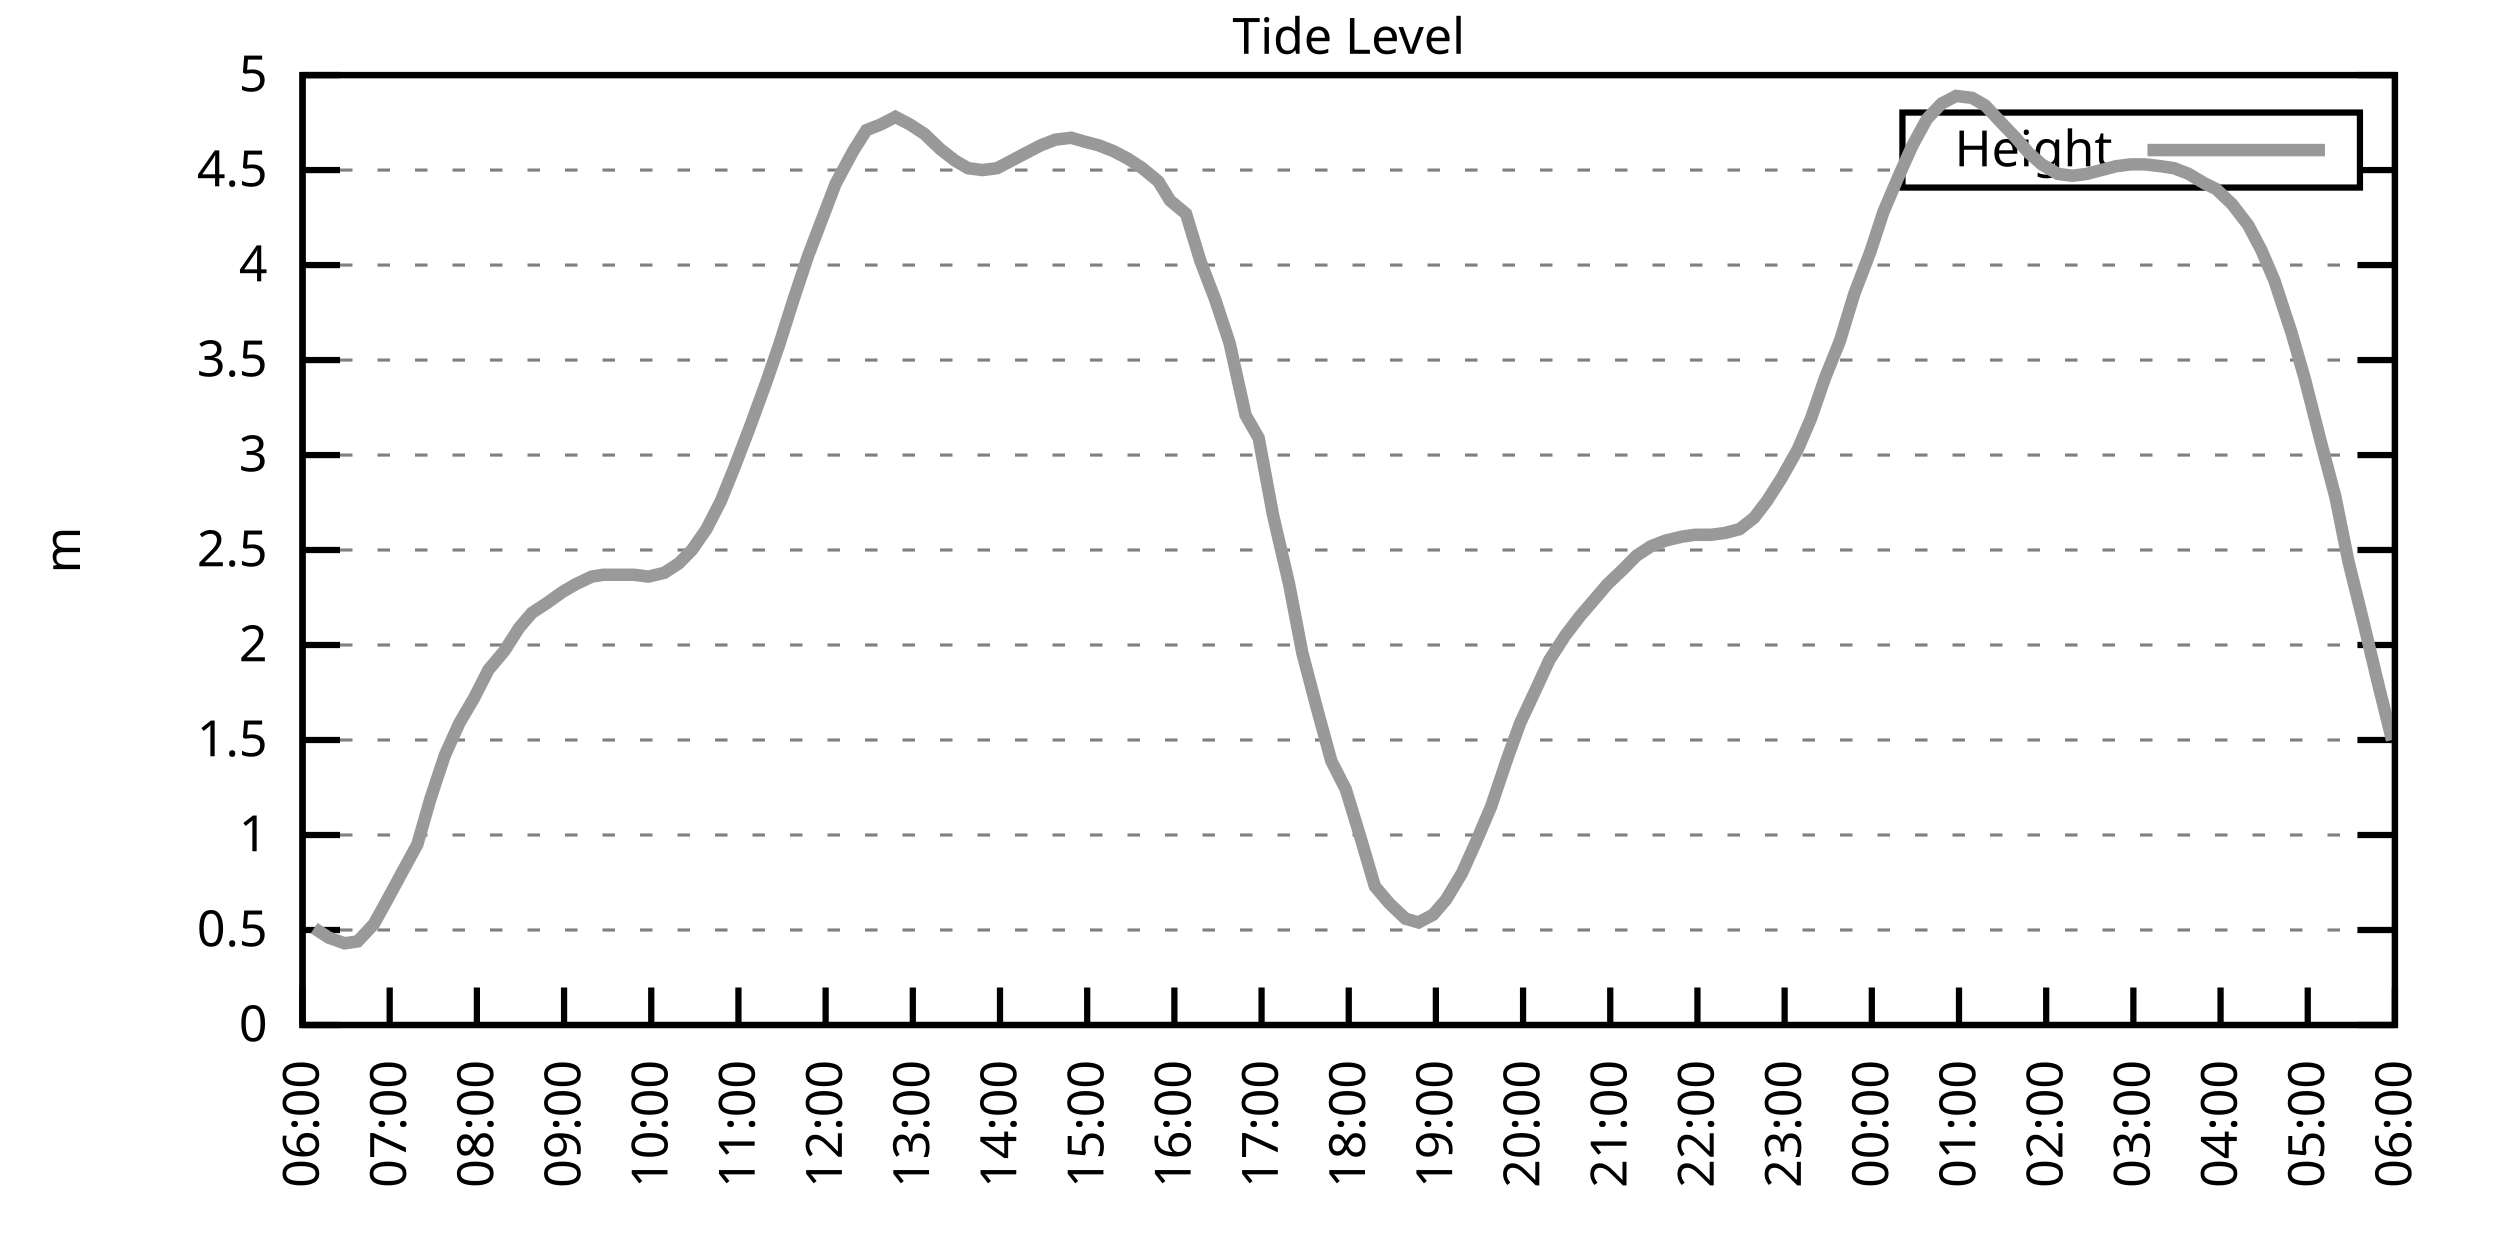
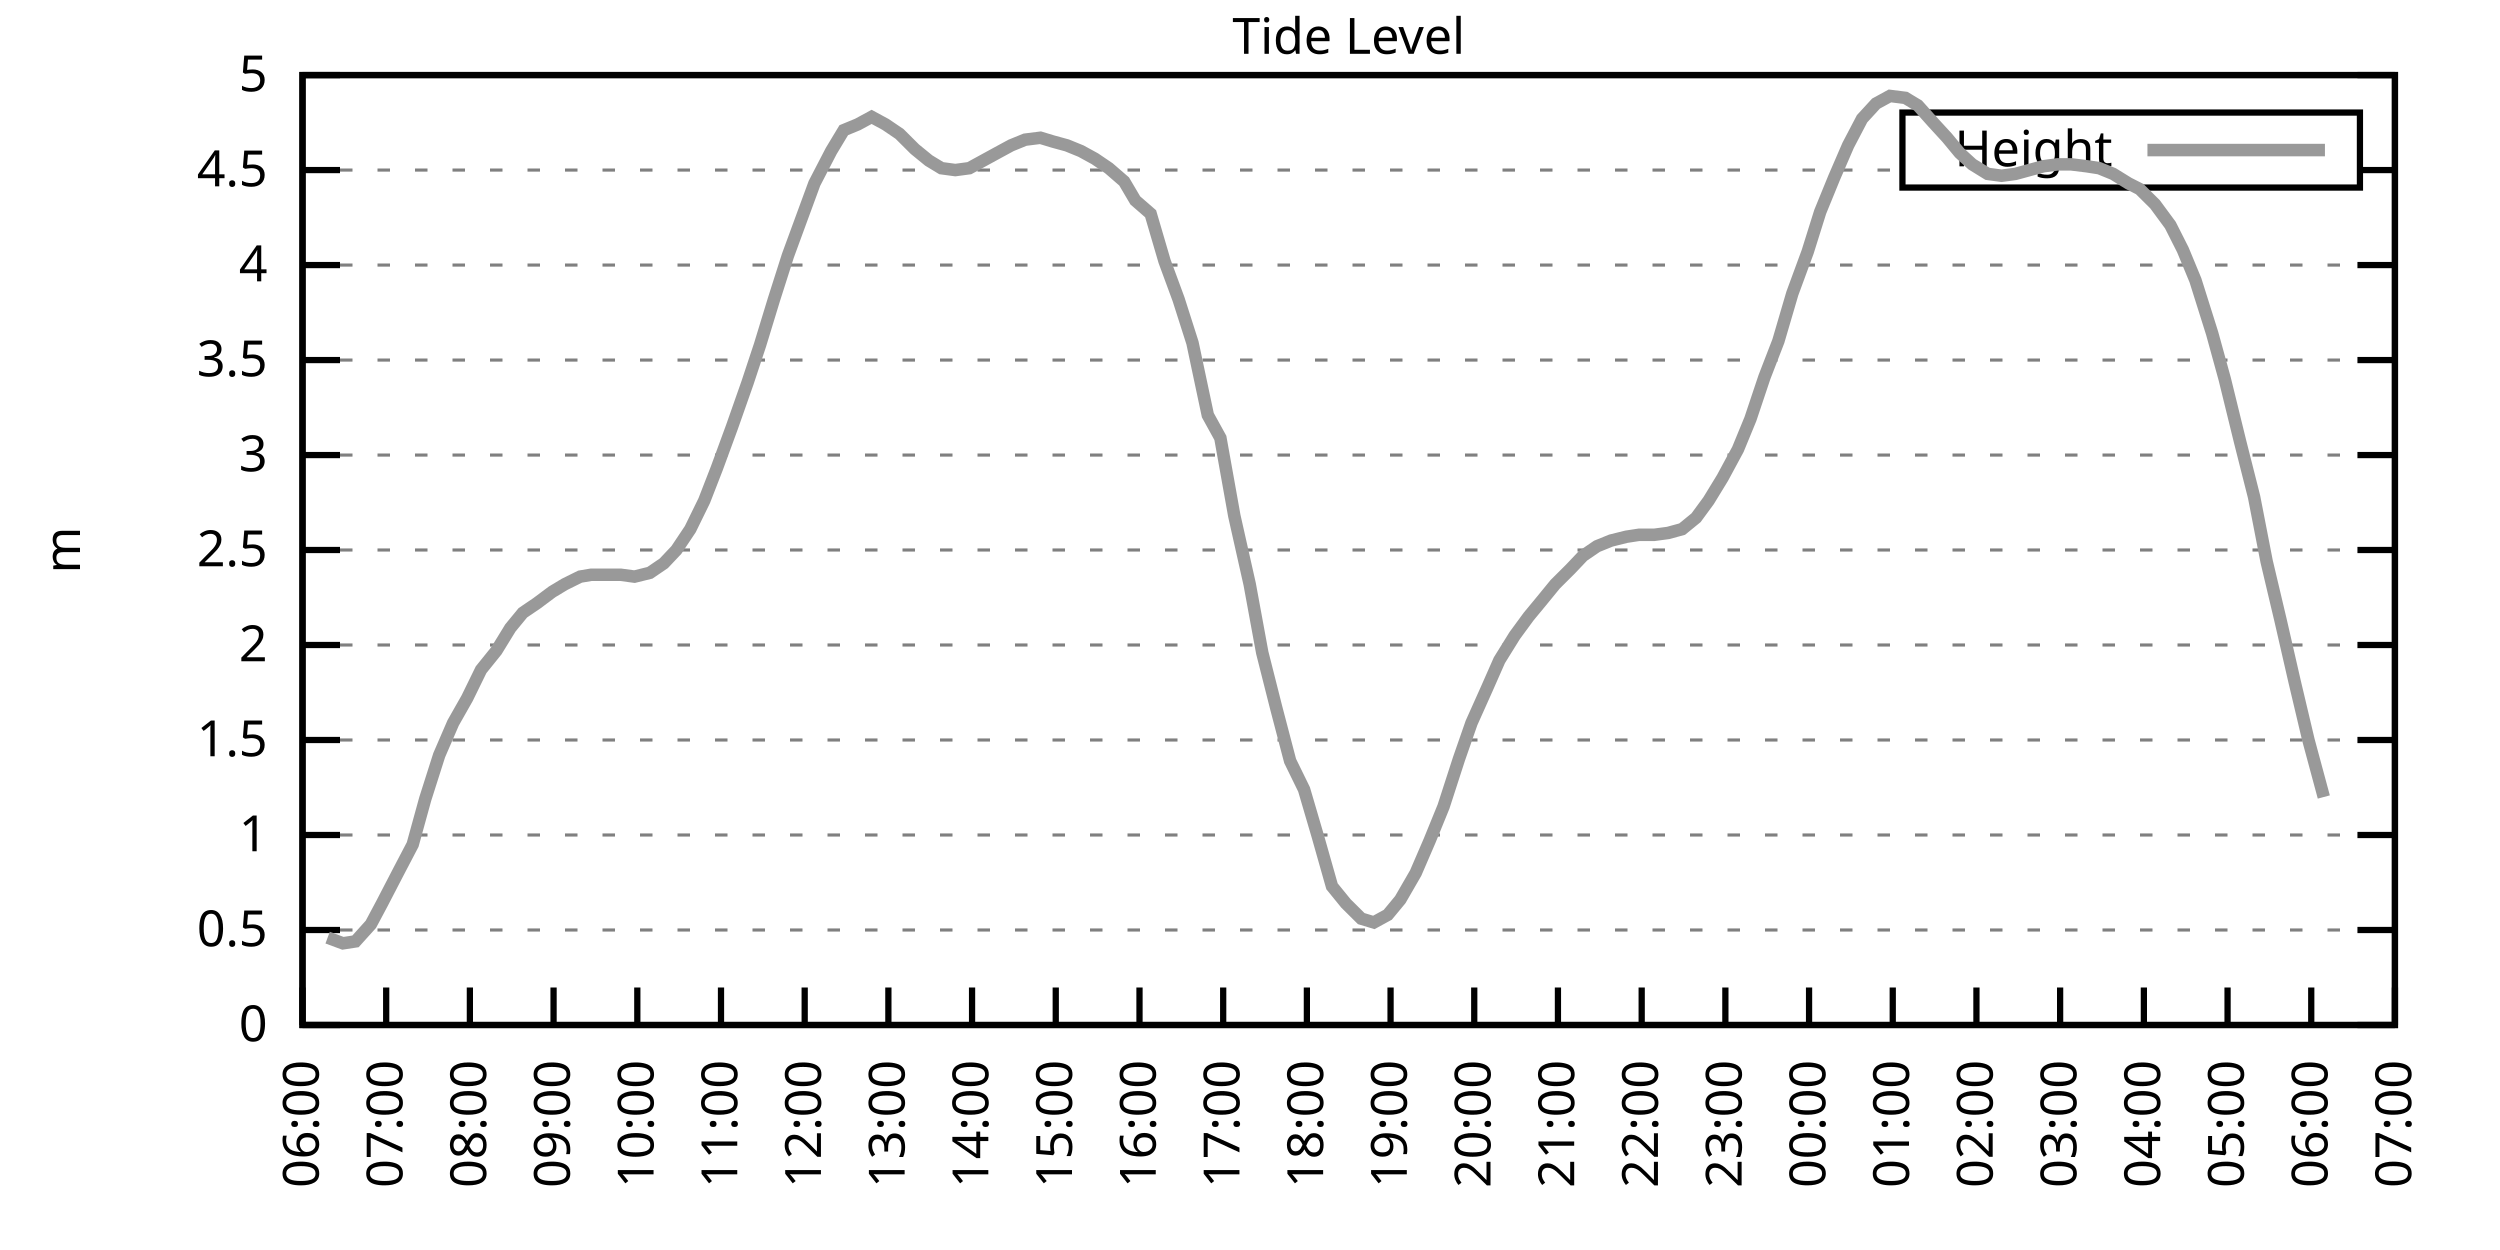
<svg xmlns="http://www.w3.org/2000/svg" xmlns:xlink="http://www.w3.org/1999/xlink" width="400" height="200" viewBox="0 0 400 200">
  <g id="gnuplot_canvas">
    <rect x="0" y="0" width="400" height="200" fill="none" />
    <defs>
      <circle id="gpDot" r="0.5" stroke-width="0.5" stroke="currentColor" />
      <path id="gpPt0" stroke-width="0.333" stroke="currentColor" d="M-1,0 h2 M0,-1 v2" />
      <path id="gpPt1" stroke-width="0.333" stroke="currentColor" d="M-1,-1 L1,1 M1,-1 L-1,1" />
      <path id="gpPt2" stroke-width="0.333" stroke="currentColor" d="M-1,0 L1,0 M0,-1 L0,1 M-1,-1 L1,1 M-1,1 L1,-1" />
      <rect id="gpPt3" stroke-width="0.333" stroke="currentColor" x="-1" y="-1" width="2" height="2" />
      <rect id="gpPt4" stroke-width="0.333" stroke="currentColor" fill="currentColor" x="-1" y="-1" width="2" height="2" />
      <circle id="gpPt5" stroke-width="0.333" stroke="currentColor" cx="0" cy="0" r="1" />
      <use xlink:href="#gpPt5" id="gpPt6" fill="currentColor" stroke="none" />
      <path id="gpPt7" stroke-width="0.333" stroke="currentColor" d="M0,-1.33 L-1.33,0.67 L1.33,0.67 z" />
      <use xlink:href="#gpPt7" id="gpPt8" fill="currentColor" stroke="none" />
      <use xlink:href="#gpPt7" id="gpPt9" stroke="currentColor" transform="rotate(180)" />
      <use xlink:href="#gpPt9" id="gpPt10" fill="currentColor" stroke="none" />
      <use xlink:href="#gpPt3" id="gpPt11" stroke="currentColor" transform="rotate(45)" />
      <use xlink:href="#gpPt11" id="gpPt12" fill="currentColor" stroke="none" />
      <path id="gpPt13" stroke-width="0.333" stroke="currentColor" d="M0,1.330 L1.265,0.411 L0.782,-1.067 L-0.782,-1.076 L-1.265,0.411 z" />
      <use xlink:href="#gpPt13" id="gpPt14" fill="currentColor" stroke="none" />
      <filter id="textbox" filterUnits="objectBoundingBox" x="0" y="0" height="1" width="1">
        <feFlood flood-color="white" flood-opacity="1" result="bgnd" />
        <feComposite in="SourceGraphic" in2="bgnd" operator="atop" />
      </filter>
      <filter id="greybox" filterUnits="objectBoundingBox" x="0" y="0" height="1" width="1">
        <feFlood flood-color="lightgrey" flood-opacity="1" result="grey" />
        <feComposite in="SourceGraphic" in2="grey" operator="atop" />
      </filter>
    </defs>
    <g fill="none" color="white" stroke="currentColor" stroke-width="1.00" stroke-linecap="butt" stroke-linejoin="miter">
</g>
    <g fill="none" color="black" stroke="currentColor" stroke-width="1.00" stroke-linecap="butt" stroke-linejoin="miter">
      <g stroke="none" shape-rendering="crispEdges">
        <polygon fill="rgb(255, 255, 255)" points="48.40,164.00 383.18,164.00 383.18,12.02 48.40,12.02 " />
      </g>
    </g>
    <g fill="none" color="black" stroke="currentColor" stroke-width="1.00" stroke-linecap="butt" stroke-linejoin="miter">
</g>
    <g fill="none" color="black" stroke="black" stroke-width="0.50" stroke-linecap="butt" stroke-linejoin="miter">
</g>
    <g fill="none" color="gray" stroke="currentColor" stroke-width="0.50" stroke-linecap="butt" stroke-linejoin="miter">
      <path stroke="gray" stroke-dasharray="2,4" class="gridline" d="M48.40,164.00 L383.19,164.00  " />
    </g>
    <g fill="none" color="gray" stroke="gray" stroke-width="1.00" stroke-linecap="butt" stroke-linejoin="miter">
</g>
    <g fill="none" color="black" stroke="currentColor" stroke-width="1.00" stroke-linecap="butt" stroke-linejoin="miter">
      <path stroke="black" d="M48.40,164.00 L54.40,164.00 M383.19,164.00 L377.19,164.00  " />
      <g transform="translate(42.80,166.60)" stroke="none" fill="black" font-family="Sans" font-size="8.00" text-anchor="end">
        <text>
          <tspan font-family="Sans"> 0</tspan>
        </text>
      </g>
    </g>
    <g fill="none" color="black" stroke="currentColor" stroke-width="1.00" stroke-linecap="butt" stroke-linejoin="miter">
</g>
    <g fill="none" color="black" stroke="black" stroke-width="0.50" stroke-linecap="butt" stroke-linejoin="miter">
</g>
    <g fill="none" color="gray" stroke="currentColor" stroke-width="0.50" stroke-linecap="butt" stroke-linejoin="miter">
      <path stroke="gray" stroke-dasharray="2,4" class="gridline" d="M48.40,148.80 L383.19,148.80  " />
    </g>
    <g fill="none" color="gray" stroke="gray" stroke-width="1.00" stroke-linecap="butt" stroke-linejoin="miter">
</g>
    <g fill="none" color="black" stroke="currentColor" stroke-width="1.00" stroke-linecap="butt" stroke-linejoin="miter">
      <path stroke="black" d="M48.40,148.80 L54.40,148.80 M383.19,148.80 L377.19,148.80  " />
      <g transform="translate(42.80,151.40)" stroke="none" fill="black" font-family="Sans" font-size="8.00" text-anchor="end">
        <text>
          <tspan font-family="Sans"> 0.5</tspan>
        </text>
      </g>
    </g>
    <g fill="none" color="black" stroke="currentColor" stroke-width="1.00" stroke-linecap="butt" stroke-linejoin="miter">
</g>
    <g fill="none" color="black" stroke="black" stroke-width="0.50" stroke-linecap="butt" stroke-linejoin="miter">
</g>
    <g fill="none" color="gray" stroke="currentColor" stroke-width="0.50" stroke-linecap="butt" stroke-linejoin="miter">
      <path stroke="gray" stroke-dasharray="2,4" class="gridline" d="M48.40,133.60 L383.19,133.60  " />
    </g>
    <g fill="none" color="gray" stroke="gray" stroke-width="1.00" stroke-linecap="butt" stroke-linejoin="miter">
</g>
    <g fill="none" color="black" stroke="currentColor" stroke-width="1.00" stroke-linecap="butt" stroke-linejoin="miter">
      <path stroke="black" d="M48.40,133.60 L54.40,133.60 M383.19,133.60 L377.19,133.60  " />
      <g transform="translate(42.80,136.20)" stroke="none" fill="black" font-family="Sans" font-size="8.00" text-anchor="end">
        <text>
          <tspan font-family="Sans"> 1</tspan>
        </text>
      </g>
    </g>
    <g fill="none" color="black" stroke="currentColor" stroke-width="1.00" stroke-linecap="butt" stroke-linejoin="miter">
</g>
    <g fill="none" color="black" stroke="black" stroke-width="0.50" stroke-linecap="butt" stroke-linejoin="miter">
</g>
    <g fill="none" color="gray" stroke="currentColor" stroke-width="0.50" stroke-linecap="butt" stroke-linejoin="miter">
      <path stroke="gray" stroke-dasharray="2,4" class="gridline" d="M48.40,118.40 L383.19,118.40  " />
    </g>
    <g fill="none" color="gray" stroke="gray" stroke-width="1.00" stroke-linecap="butt" stroke-linejoin="miter">
</g>
    <g fill="none" color="black" stroke="currentColor" stroke-width="1.00" stroke-linecap="butt" stroke-linejoin="miter">
      <path stroke="black" d="M48.40,118.40 L54.40,118.40 M383.19,118.40 L377.19,118.40  " />
      <g transform="translate(42.80,121.00)" stroke="none" fill="black" font-family="Sans" font-size="8.00" text-anchor="end">
        <text>
          <tspan font-family="Sans"> 1.5</tspan>
        </text>
      </g>
    </g>
    <g fill="none" color="black" stroke="currentColor" stroke-width="1.00" stroke-linecap="butt" stroke-linejoin="miter">
</g>
    <g fill="none" color="black" stroke="black" stroke-width="0.50" stroke-linecap="butt" stroke-linejoin="miter">
</g>
    <g fill="none" color="gray" stroke="currentColor" stroke-width="0.50" stroke-linecap="butt" stroke-linejoin="miter">
      <path stroke="gray" stroke-dasharray="2,4" class="gridline" d="M48.40,103.20 L383.19,103.20  " />
    </g>
    <g fill="none" color="gray" stroke="gray" stroke-width="1.00" stroke-linecap="butt" stroke-linejoin="miter">
</g>
    <g fill="none" color="black" stroke="currentColor" stroke-width="1.00" stroke-linecap="butt" stroke-linejoin="miter">
      <path stroke="black" d="M48.40,103.20 L54.40,103.20 M383.19,103.20 L377.19,103.20  " />
      <g transform="translate(42.80,105.80)" stroke="none" fill="black" font-family="Sans" font-size="8.00" text-anchor="end">
        <text>
          <tspan font-family="Sans"> 2</tspan>
        </text>
      </g>
    </g>
    <g fill="none" color="black" stroke="currentColor" stroke-width="1.00" stroke-linecap="butt" stroke-linejoin="miter">
</g>
    <g fill="none" color="black" stroke="black" stroke-width="0.50" stroke-linecap="butt" stroke-linejoin="miter">
</g>
    <g fill="none" color="gray" stroke="currentColor" stroke-width="0.50" stroke-linecap="butt" stroke-linejoin="miter">
      <path stroke="gray" stroke-dasharray="2,4" class="gridline" d="M48.40,88.00 L383.19,88.00  " />
    </g>
    <g fill="none" color="gray" stroke="gray" stroke-width="1.00" stroke-linecap="butt" stroke-linejoin="miter">
</g>
    <g fill="none" color="black" stroke="currentColor" stroke-width="1.00" stroke-linecap="butt" stroke-linejoin="miter">
      <path stroke="black" d="M48.40,88.00 L54.40,88.00 M383.19,88.00 L377.19,88.00  " />
      <g transform="translate(42.80,90.60)" stroke="none" fill="black" font-family="Sans" font-size="8.00" text-anchor="end">
        <text>
          <tspan font-family="Sans"> 2.5</tspan>
        </text>
      </g>
    </g>
    <g fill="none" color="black" stroke="currentColor" stroke-width="1.00" stroke-linecap="butt" stroke-linejoin="miter">
</g>
    <g fill="none" color="black" stroke="black" stroke-width="0.50" stroke-linecap="butt" stroke-linejoin="miter">
</g>
    <g fill="none" color="gray" stroke="currentColor" stroke-width="0.50" stroke-linecap="butt" stroke-linejoin="miter">
      <path stroke="gray" stroke-dasharray="2,4" class="gridline" d="M48.40,72.81 L383.19,72.81  " />
    </g>
    <g fill="none" color="gray" stroke="gray" stroke-width="1.00" stroke-linecap="butt" stroke-linejoin="miter">
</g>
    <g fill="none" color="black" stroke="currentColor" stroke-width="1.00" stroke-linecap="butt" stroke-linejoin="miter">
      <path stroke="black" d="M48.40,72.81 L54.40,72.81 M383.19,72.81 L377.19,72.81  " />
      <g transform="translate(42.80,75.41)" stroke="none" fill="black" font-family="Sans" font-size="8.00" text-anchor="end">
        <text>
          <tspan font-family="Sans"> 3</tspan>
        </text>
      </g>
    </g>
    <g fill="none" color="black" stroke="currentColor" stroke-width="1.00" stroke-linecap="butt" stroke-linejoin="miter">
</g>
    <g fill="none" color="black" stroke="black" stroke-width="0.50" stroke-linecap="butt" stroke-linejoin="miter">
</g>
    <g fill="none" color="gray" stroke="currentColor" stroke-width="0.50" stroke-linecap="butt" stroke-linejoin="miter">
      <path stroke="gray" stroke-dasharray="2,4" class="gridline" d="M48.40,57.61 L383.19,57.61  " />
    </g>
    <g fill="none" color="gray" stroke="gray" stroke-width="1.00" stroke-linecap="butt" stroke-linejoin="miter">
</g>
    <g fill="none" color="black" stroke="currentColor" stroke-width="1.00" stroke-linecap="butt" stroke-linejoin="miter">
      <path stroke="black" d="M48.40,57.61 L54.40,57.61 M383.19,57.61 L377.19,57.61  " />
      <g transform="translate(42.80,60.21)" stroke="none" fill="black" font-family="Sans" font-size="8.00" text-anchor="end">
        <text>
          <tspan font-family="Sans"> 3.5</tspan>
        </text>
      </g>
    </g>
    <g fill="none" color="black" stroke="currentColor" stroke-width="1.00" stroke-linecap="butt" stroke-linejoin="miter">
</g>
    <g fill="none" color="black" stroke="black" stroke-width="0.50" stroke-linecap="butt" stroke-linejoin="miter">
</g>
    <g fill="none" color="gray" stroke="currentColor" stroke-width="0.50" stroke-linecap="butt" stroke-linejoin="miter">
      <path stroke="gray" stroke-dasharray="2,4" class="gridline" d="M48.40,42.41 L383.19,42.41  " />
    </g>
    <g fill="none" color="gray" stroke="gray" stroke-width="1.00" stroke-linecap="butt" stroke-linejoin="miter">
</g>
    <g fill="none" color="black" stroke="currentColor" stroke-width="1.00" stroke-linecap="butt" stroke-linejoin="miter">
      <path stroke="black" d="M48.40,42.41 L54.40,42.41 M383.19,42.41 L377.19,42.41  " />
      <g transform="translate(42.80,45.01)" stroke="none" fill="black" font-family="Sans" font-size="8.00" text-anchor="end">
        <text>
          <tspan font-family="Sans"> 4</tspan>
        </text>
      </g>
    </g>
    <g fill="none" color="black" stroke="currentColor" stroke-width="1.00" stroke-linecap="butt" stroke-linejoin="miter">
</g>
    <g fill="none" color="black" stroke="black" stroke-width="0.50" stroke-linecap="butt" stroke-linejoin="miter">
</g>
    <g fill="none" color="gray" stroke="currentColor" stroke-width="0.50" stroke-linecap="butt" stroke-linejoin="miter">
      <path stroke="gray" stroke-dasharray="2,4" class="gridline" d="M48.40,27.21 L304.39,27.21 M377.59,27.21 L383.19,27.21  " />
    </g>
    <g fill="none" color="gray" stroke="gray" stroke-width="1.00" stroke-linecap="butt" stroke-linejoin="miter">
</g>
    <g fill="none" color="black" stroke="currentColor" stroke-width="1.00" stroke-linecap="butt" stroke-linejoin="miter">
      <path stroke="black" d="M48.40,27.21 L54.40,27.21 M383.19,27.21 L377.19,27.21  " />
      <g transform="translate(42.80,29.81)" stroke="none" fill="black" font-family="Sans" font-size="8.00" text-anchor="end">
        <text>
          <tspan font-family="Sans"> 4.5</tspan>
        </text>
      </g>
    </g>
    <g fill="none" color="black" stroke="currentColor" stroke-width="1.00" stroke-linecap="butt" stroke-linejoin="miter">
</g>
    <g fill="none" color="black" stroke="black" stroke-width="0.50" stroke-linecap="butt" stroke-linejoin="miter">
</g>
    <g fill="none" color="gray" stroke="currentColor" stroke-width="0.50" stroke-linecap="butt" stroke-linejoin="miter">
      <path stroke="gray" stroke-dasharray="2,4" class="gridline" d="M48.40,12.01 L383.19,12.01  " />
    </g>
    <g fill="none" color="gray" stroke="gray" stroke-width="1.00" stroke-linecap="butt" stroke-linejoin="miter">
</g>
    <g fill="none" color="black" stroke="currentColor" stroke-width="1.00" stroke-linecap="butt" stroke-linejoin="miter">
      <path stroke="black" d="M48.40,12.01 L54.40,12.01 M383.19,12.01 L377.19,12.01  " />
      <g transform="translate(42.80,14.61)" stroke="none" fill="black" font-family="Sans" font-size="8.00" text-anchor="end">
        <text>
          <tspan font-family="Sans"> 5</tspan>
        </text>
      </g>
    </g>
    <g fill="none" color="black" stroke="currentColor" stroke-width="1.00" stroke-linecap="butt" stroke-linejoin="miter">
      <path stroke="black" d="M48.40,164.00 L48.40,158.00  " />
      <g transform="translate(51.00,169.60) rotate(270.00)" stroke="none" fill="black" font-family="Sans" font-size="8.00" text-anchor="end">
        <text>
          <tspan font-family="Sans">06:00</tspan>
        </text>
      </g>
    </g>
    <g fill="none" color="black" stroke="currentColor" stroke-width="1.00" stroke-linecap="butt" stroke-linejoin="miter">
-       <path stroke="black" d="M62.35,164.00 L62.35,158.00  " />
-       <g transform="translate(64.95,169.60) rotate(270.00)" stroke="none" fill="black" font-family="Sans" font-size="8.00" text-anchor="end">
+       <path stroke="black" d="M61.79,164.00 L61.79,158.00  " />
+       <g transform="translate(64.39,169.60) rotate(270.00)" stroke="none" fill="black" font-family="Sans" font-size="8.00" text-anchor="end">
        <text>
          <tspan font-family="Sans">07:00</tspan>
        </text>
      </g>
    </g>
    <g fill="none" color="black" stroke="currentColor" stroke-width="1.00" stroke-linecap="butt" stroke-linejoin="miter">
-       <path stroke="black" d="M76.30,164.00 L76.30,158.00  " />
-       <g transform="translate(78.90,169.60) rotate(270.00)" stroke="none" fill="black" font-family="Sans" font-size="8.00" text-anchor="end">
+       <path stroke="black" d="M75.18,164.00 L75.18,158.00  " />
+       <g transform="translate(77.78,169.60) rotate(270.00)" stroke="none" fill="black" font-family="Sans" font-size="8.00" text-anchor="end">
        <text>
          <tspan font-family="Sans">08:00</tspan>
        </text>
      </g>
    </g>
    <g fill="none" color="black" stroke="currentColor" stroke-width="1.00" stroke-linecap="butt" stroke-linejoin="miter">
-       <path stroke="black" d="M90.25,164.00 L90.25,158.00  " />
-       <g transform="translate(92.85,169.60) rotate(270.00)" stroke="none" fill="black" font-family="Sans" font-size="8.00" text-anchor="end">
+       <path stroke="black" d="M88.57,164.00 L88.57,158.00  " />
+       <g transform="translate(91.17,169.60) rotate(270.00)" stroke="none" fill="black" font-family="Sans" font-size="8.00" text-anchor="end">
        <text>
          <tspan font-family="Sans">09:00</tspan>
        </text>
      </g>
    </g>
    <g fill="none" color="black" stroke="currentColor" stroke-width="1.00" stroke-linecap="butt" stroke-linejoin="miter">
-       <path stroke="black" d="M104.20,164.00 L104.20,158.00  " />
-       <g transform="translate(106.80,169.60) rotate(270.00)" stroke="none" fill="black" font-family="Sans" font-size="8.00" text-anchor="end">
+       <path stroke="black" d="M101.97,164.00 L101.97,158.00  " />
+       <g transform="translate(104.57,169.60) rotate(270.00)" stroke="none" fill="black" font-family="Sans" font-size="8.00" text-anchor="end">
        <text>
          <tspan font-family="Sans">10:00</tspan>
        </text>
      </g>
    </g>
    <g fill="none" color="black" stroke="currentColor" stroke-width="1.00" stroke-linecap="butt" stroke-linejoin="miter">
-       <path stroke="black" d="M118.15,164.00 L118.15,158.00  " />
-       <g transform="translate(120.75,169.60) rotate(270.00)" stroke="none" fill="black" font-family="Sans" font-size="8.00" text-anchor="end">
+       <path stroke="black" d="M115.36,164.00 L115.36,158.00  " />
+       <g transform="translate(117.96,169.60) rotate(270.00)" stroke="none" fill="black" font-family="Sans" font-size="8.00" text-anchor="end">
        <text>
          <tspan font-family="Sans">11:00</tspan>
        </text>
      </g>
    </g>
    <g fill="none" color="black" stroke="currentColor" stroke-width="1.00" stroke-linecap="butt" stroke-linejoin="miter">
-       <path stroke="black" d="M132.10,164.00 L132.10,158.00  " />
-       <g transform="translate(134.70,169.60) rotate(270.00)" stroke="none" fill="black" font-family="Sans" font-size="8.00" text-anchor="end">
+       <path stroke="black" d="M128.75,164.00 L128.75,158.00  " />
+       <g transform="translate(131.35,169.60) rotate(270.00)" stroke="none" fill="black" font-family="Sans" font-size="8.00" text-anchor="end">
        <text>
          <tspan font-family="Sans">12:00</tspan>
        </text>
      </g>
    </g>
    <g fill="none" color="black" stroke="currentColor" stroke-width="1.00" stroke-linecap="butt" stroke-linejoin="miter">
-       <path stroke="black" d="M146.05,164.00 L146.05,158.00  " />
-       <g transform="translate(148.65,169.60) rotate(270.00)" stroke="none" fill="black" font-family="Sans" font-size="8.00" text-anchor="end">
+       <path stroke="black" d="M142.14,164.00 L142.14,158.00  " />
+       <g transform="translate(144.74,169.60) rotate(270.00)" stroke="none" fill="black" font-family="Sans" font-size="8.00" text-anchor="end">
        <text>
          <tspan font-family="Sans">13:00</tspan>
        </text>
      </g>
    </g>
    <g fill="none" color="black" stroke="currentColor" stroke-width="1.00" stroke-linecap="butt" stroke-linejoin="miter">
-       <path stroke="black" d="M160.00,164.00 L160.00,158.00  " />
-       <g transform="translate(162.60,169.60) rotate(270.00)" stroke="none" fill="black" font-family="Sans" font-size="8.00" text-anchor="end">
+       <path stroke="black" d="M155.53,164.00 L155.53,158.00  " />
+       <g transform="translate(158.13,169.60) rotate(270.00)" stroke="none" fill="black" font-family="Sans" font-size="8.00" text-anchor="end">
        <text>
          <tspan font-family="Sans">14:00</tspan>
        </text>
      </g>
    </g>
    <g fill="none" color="black" stroke="currentColor" stroke-width="1.00" stroke-linecap="butt" stroke-linejoin="miter">
-       <path stroke="black" d="M173.95,164.00 L173.95,158.00  " />
-       <g transform="translate(176.55,169.60) rotate(270.00)" stroke="none" fill="black" font-family="Sans" font-size="8.00" text-anchor="end">
+       <path stroke="black" d="M168.92,164.00 L168.92,158.00  " />
+       <g transform="translate(171.52,169.60) rotate(270.00)" stroke="none" fill="black" font-family="Sans" font-size="8.00" text-anchor="end">
        <text>
          <tspan font-family="Sans">15:00</tspan>
        </text>
      </g>
    </g>
    <g fill="none" color="black" stroke="currentColor" stroke-width="1.00" stroke-linecap="butt" stroke-linejoin="miter">
-       <path stroke="black" d="M187.90,164.00 L187.90,158.00  " />
-       <g transform="translate(190.50,169.60) rotate(270.00)" stroke="none" fill="black" font-family="Sans" font-size="8.00" text-anchor="end">
+       <path stroke="black" d="M182.32,164.00 L182.32,158.00  " />
+       <g transform="translate(184.92,169.60) rotate(270.00)" stroke="none" fill="black" font-family="Sans" font-size="8.00" text-anchor="end">
        <text>
          <tspan font-family="Sans">16:00</tspan>
        </text>
      </g>
    </g>
    <g fill="none" color="black" stroke="currentColor" stroke-width="1.00" stroke-linecap="butt" stroke-linejoin="miter">
-       <path stroke="black" d="M201.85,164.00 L201.85,158.00  " />
-       <g transform="translate(204.45,169.60) rotate(270.00)" stroke="none" fill="black" font-family="Sans" font-size="8.00" text-anchor="end">
+       <path stroke="black" d="M195.71,164.00 L195.71,158.00  " />
+       <g transform="translate(198.31,169.60) rotate(270.00)" stroke="none" fill="black" font-family="Sans" font-size="8.00" text-anchor="end">
        <text>
          <tspan font-family="Sans">17:00</tspan>
        </text>
      </g>
    </g>
    <g fill="none" color="black" stroke="currentColor" stroke-width="1.00" stroke-linecap="butt" stroke-linejoin="miter">
-       <path stroke="black" d="M215.80,164.00 L215.80,158.00  " />
-       <g transform="translate(218.40,169.60) rotate(270.00)" stroke="none" fill="black" font-family="Sans" font-size="8.00" text-anchor="end">
+       <path stroke="black" d="M209.10,164.00 L209.10,158.00  " />
+       <g transform="translate(211.70,169.60) rotate(270.00)" stroke="none" fill="black" font-family="Sans" font-size="8.00" text-anchor="end">
        <text>
          <tspan font-family="Sans">18:00</tspan>
        </text>
      </g>
    </g>
    <g fill="none" color="black" stroke="currentColor" stroke-width="1.00" stroke-linecap="butt" stroke-linejoin="miter">
-       <path stroke="black" d="M229.74,164.00 L229.74,158.00  " />
-       <g transform="translate(232.34,169.60) rotate(270.00)" stroke="none" fill="black" font-family="Sans" font-size="8.00" text-anchor="end">
+       <path stroke="black" d="M222.49,164.00 L222.49,158.00  " />
+       <g transform="translate(225.09,169.60) rotate(270.00)" stroke="none" fill="black" font-family="Sans" font-size="8.00" text-anchor="end">
        <text>
          <tspan font-family="Sans">19:00</tspan>
        </text>
      </g>
    </g>
    <g fill="none" color="black" stroke="currentColor" stroke-width="1.00" stroke-linecap="butt" stroke-linejoin="miter">
-       <path stroke="black" d="M243.69,164.00 L243.69,158.00  " />
-       <g transform="translate(246.29,169.60) rotate(270.00)" stroke="none" fill="black" font-family="Sans" font-size="8.00" text-anchor="end">
+       <path stroke="black" d="M235.88,164.00 L235.88,158.00  " />
+       <g transform="translate(238.48,169.60) rotate(270.00)" stroke="none" fill="black" font-family="Sans" font-size="8.00" text-anchor="end">
        <text>
          <tspan font-family="Sans">20:00</tspan>
        </text>
      </g>
    </g>
    <g fill="none" color="black" stroke="currentColor" stroke-width="1.00" stroke-linecap="butt" stroke-linejoin="miter">
-       <path stroke="black" d="M257.64,164.00 L257.64,158.00  " />
-       <g transform="translate(260.24,169.60) rotate(270.00)" stroke="none" fill="black" font-family="Sans" font-size="8.00" text-anchor="end">
+       <path stroke="black" d="M249.27,164.00 L249.27,158.00  " />
+       <g transform="translate(251.87,169.60) rotate(270.00)" stroke="none" fill="black" font-family="Sans" font-size="8.00" text-anchor="end">
        <text>
          <tspan font-family="Sans">21:00</tspan>
        </text>
      </g>
    </g>
    <g fill="none" color="black" stroke="currentColor" stroke-width="1.00" stroke-linecap="butt" stroke-linejoin="miter">
-       <path stroke="black" d="M271.59,164.00 L271.59,158.00  " />
-       <g transform="translate(274.19,169.60) rotate(270.00)" stroke="none" fill="black" font-family="Sans" font-size="8.00" text-anchor="end">
+       <path stroke="black" d="M262.67,164.00 L262.67,158.00  " />
+       <g transform="translate(265.27,169.60) rotate(270.00)" stroke="none" fill="black" font-family="Sans" font-size="8.00" text-anchor="end">
        <text>
          <tspan font-family="Sans">22:00</tspan>
        </text>
      </g>
    </g>
    <g fill="none" color="black" stroke="currentColor" stroke-width="1.00" stroke-linecap="butt" stroke-linejoin="miter">
-       <path stroke="black" d="M285.54,164.00 L285.54,158.00  " />
-       <g transform="translate(288.14,169.60) rotate(270.00)" stroke="none" fill="black" font-family="Sans" font-size="8.00" text-anchor="end">
+       <path stroke="black" d="M276.06,164.00 L276.06,158.00  " />
+       <g transform="translate(278.66,169.60) rotate(270.00)" stroke="none" fill="black" font-family="Sans" font-size="8.00" text-anchor="end">
        <text>
          <tspan font-family="Sans">23:00</tspan>
        </text>
      </g>
    </g>
    <g fill="none" color="black" stroke="currentColor" stroke-width="1.00" stroke-linecap="butt" stroke-linejoin="miter">
-       <path stroke="black" d="M299.49,164.00 L299.49,158.00  " />
-       <g transform="translate(302.09,169.60) rotate(270.00)" stroke="none" fill="black" font-family="Sans" font-size="8.00" text-anchor="end">
+       <path stroke="black" d="M289.45,164.00 L289.45,158.00  " />
+       <g transform="translate(292.05,169.60) rotate(270.00)" stroke="none" fill="black" font-family="Sans" font-size="8.00" text-anchor="end">
        <text>
          <tspan font-family="Sans">00:00</tspan>
        </text>
      </g>
    </g>
    <g fill="none" color="black" stroke="currentColor" stroke-width="1.00" stroke-linecap="butt" stroke-linejoin="miter">
-       <path stroke="black" d="M313.44,164.00 L313.44,158.00  " />
-       <g transform="translate(316.04,169.60) rotate(270.00)" stroke="none" fill="black" font-family="Sans" font-size="8.00" text-anchor="end">
+       <path stroke="black" d="M302.84,164.00 L302.84,158.00  " />
+       <g transform="translate(305.44,169.60) rotate(270.00)" stroke="none" fill="black" font-family="Sans" font-size="8.00" text-anchor="end">
        <text>
          <tspan font-family="Sans">01:00</tspan>
        </text>
      </g>
    </g>
    <g fill="none" color="black" stroke="currentColor" stroke-width="1.00" stroke-linecap="butt" stroke-linejoin="miter">
-       <path stroke="black" d="M327.39,164.00 L327.39,158.00  " />
-       <g transform="translate(329.99,169.60) rotate(270.00)" stroke="none" fill="black" font-family="Sans" font-size="8.00" text-anchor="end">
+       <path stroke="black" d="M316.23,164.00 L316.23,158.00  " />
+       <g transform="translate(318.83,169.60) rotate(270.00)" stroke="none" fill="black" font-family="Sans" font-size="8.00" text-anchor="end">
        <text>
          <tspan font-family="Sans">02:00</tspan>
        </text>
      </g>
    </g>
    <g fill="none" color="black" stroke="currentColor" stroke-width="1.00" stroke-linecap="butt" stroke-linejoin="miter">
-       <path stroke="black" d="M341.34,164.00 L341.34,158.00  " />
-       <g transform="translate(343.94,169.60) rotate(270.00)" stroke="none" fill="black" font-family="Sans" font-size="8.00" text-anchor="end">
+       <path stroke="black" d="M329.62,164.00 L329.62,158.00  " />
+       <g transform="translate(332.22,169.60) rotate(270.00)" stroke="none" fill="black" font-family="Sans" font-size="8.00" text-anchor="end">
        <text>
          <tspan font-family="Sans">03:00</tspan>
        </text>
      </g>
    </g>
    <g fill="none" color="black" stroke="currentColor" stroke-width="1.00" stroke-linecap="butt" stroke-linejoin="miter">
-       <path stroke="black" d="M355.29,164.00 L355.29,158.00  " />
-       <g transform="translate(357.89,169.60) rotate(270.00)" stroke="none" fill="black" font-family="Sans" font-size="8.00" text-anchor="end">
+       <path stroke="black" d="M343.02,164.00 L343.02,158.00  " />
+       <g transform="translate(345.62,169.60) rotate(270.00)" stroke="none" fill="black" font-family="Sans" font-size="8.00" text-anchor="end">
        <text>
          <tspan font-family="Sans">04:00</tspan>
        </text>
      </g>
    </g>
    <g fill="none" color="black" stroke="currentColor" stroke-width="1.00" stroke-linecap="butt" stroke-linejoin="miter">
-       <path stroke="black" d="M369.24,164.00 L369.24,158.00  " />
-       <g transform="translate(371.84,169.60) rotate(270.00)" stroke="none" fill="black" font-family="Sans" font-size="8.00" text-anchor="end">
+       <path stroke="black" d="M356.41,164.00 L356.41,158.00  " />
+       <g transform="translate(359.01,169.60) rotate(270.00)" stroke="none" fill="black" font-family="Sans" font-size="8.00" text-anchor="end">
        <text>
          <tspan font-family="Sans">05:00</tspan>
+         </text>
+       </g>
+     </g>
+     <g fill="none" color="black" stroke="currentColor" stroke-width="1.00" stroke-linecap="butt" stroke-linejoin="miter">
+       <path stroke="black" d="M369.80,164.00 L369.80,158.00  " />
+       <g transform="translate(372.40,169.60) rotate(270.00)" stroke="none" fill="black" font-family="Sans" font-size="8.00" text-anchor="end">
+         <text>
+           <tspan font-family="Sans">06:00</tspan>
        </text>
      </g>
    </g>
    <g fill="none" color="black" stroke="currentColor" stroke-width="1.00" stroke-linecap="butt" stroke-linejoin="miter">
      <path stroke="black" d="M383.19,164.00 L383.19,158.00  " />
      <g transform="translate(385.79,169.60) rotate(270.00)" stroke="none" fill="black" font-family="Sans" font-size="8.00" text-anchor="end">
        <text>
-           <tspan font-family="Sans">06:00</tspan>
+           <tspan font-family="Sans">07:00</tspan>
        </text>
      </g>
    </g>
    <g fill="none" color="black" stroke="currentColor" stroke-width="1.00" stroke-linecap="butt" stroke-linejoin="miter">
</g>
    <g fill="none" color="black" stroke="currentColor" stroke-width="1.00" stroke-linecap="butt" stroke-linejoin="miter">
      <path stroke="black" d="M48.40,12.01 L48.40,164.00 L383.19,164.00 L383.19,12.01 L48.40,12.01 Z  " />
    </g>
    <g fill="none" color="black" stroke="currentColor" stroke-width="1.00" stroke-linecap="butt" stroke-linejoin="miter">
</g>
    <g fill="none" color="black" stroke="currentColor" stroke-width="1.00" stroke-linecap="butt" stroke-linejoin="miter">
      <path stroke="black" d="M304.39,30.01 L304.39,18.01 L377.59,18.01 L377.59,30.01 L304.39,30.01 Z  " />
    </g>
    <g id="Tide_level_plot_1">
      <g fill="none" color="white" stroke="black" stroke-width="2.00" stroke-linecap="butt" stroke-linejoin="miter">
</g>
      <g fill="none" color="black" stroke="currentColor" stroke-width="2.00" stroke-linecap="butt" stroke-linejoin="miter">
        <g transform="translate(337.99,26.61)" stroke="none" fill="black" font-family="Sans" font-size="8.00" text-anchor="end">
          <text>
            <tspan font-family="Sans">Height</tspan>
          </text>
        </g>
      </g>
      <g fill="none" color="black" stroke="currentColor" stroke-width="2.00" stroke-linecap="butt" stroke-linejoin="miter">
-         <path stroke="rgb(153, 153, 153)" d="M343.59,24.01 L371.99,24.01 M50.26,148.50 L52.58,150.02 L55.14,150.93 L57.23,150.62 L59.79,147.89 L61.65,144.55   L64.44,139.38 L66.77,135.12 L68.86,127.83 L71.18,120.83 L73.51,115.67 L75.83,111.72 L78.16,107.16 L80.72,104.12   L83.04,100.47 L85.13,98.04 L87.46,96.52 L90.02,94.69 L92.11,93.48 L94.67,92.26 L96.53,91.96 L99.08,91.96   L101.41,91.96 L103.73,92.26 L106.29,91.65 L108.62,90.13 L110.71,88.00 L113.03,84.66 L115.36,80.10 L117.45,74.93   L120.01,68.25 L122.57,61.25 L124.66,55.18 L126.98,47.88 L129.31,40.89 L131.63,34.81 L133.72,29.34 L136.51,24.17   L138.61,20.83 L140.93,19.91 L143.26,18.70 L145.58,19.91 L147.91,21.43 L150.46,23.87 L152.79,25.69 L154.88,26.91   L157.21,27.21 L159.53,26.91 L161.86,25.69 L164.18,24.47 L166.51,23.26 L168.83,22.35 L171.39,22.04 L173.48,22.65   L175.81,23.26 L178.13,24.17 L180.46,25.39 L182.78,26.91 L185.34,29.03 L187.20,32.07 L189.76,34.20 L192.08,41.80   L194.41,47.88 L196.73,54.87 L199.29,66.42 L201.38,70.07 L203.71,82.53 L206.26,93.48 L208.36,104.42 L210.68,113.24   L213.01,121.75 L215.33,126.31 L217.65,133.91 L219.98,141.81 L222.30,144.55 L224.86,146.98 L226.95,147.59 L229.28,146.37   L231.37,143.94 L233.93,139.68 L236.25,134.51 L238.58,129.04 L241.14,121.44 L243.23,115.67 L245.79,110.20 L247.88,105.64   L250.44,101.68 L252.76,98.64 L254.85,96.21 L257.18,93.48 L259.74,91.04 L261.83,88.92 L264.15,87.40 L266.48,86.49   L269.04,85.88 L271.13,85.57 L273.69,85.57 L276.01,85.27 L278.34,84.66 L280.66,82.84 L282.75,80.10 L285.08,76.45   L287.64,71.89 L289.73,67.03 L292.05,60.34 L294.38,54.57 L296.70,46.97 L299.26,40.28 L301.35,33.90 L303.68,28.42   L306.00,23.26 L308.33,19.00 L310.65,16.57 L312.98,15.35 L315.53,15.66 L317.63,16.87 L320.18,19.61 L322.51,22.04   L324.60,24.47 L326.69,26.30 L329.25,27.82 L331.58,28.12 L333.90,27.82 L336.23,27.21 L338.55,26.60 L340.88,26.30   L343.20,26.30 L345.76,26.60 L347.85,26.91 L350.18,27.82 L352.73,29.34 L354.59,30.25 L357.15,32.68 L359.71,36.02   L361.80,39.98 L363.89,44.84 L366.68,53.35 L368.78,60.65 L371.33,70.68 L373.66,79.49 L375.75,89.83 L378.08,99.25   L380.40,108.98 L382.73,118.40  " />
+         <path stroke="rgb(153, 153, 153)" d="M343.59,24.01 L371.99,24.01 M52.42,150.02 L54.87,150.93 L56.88,150.62 L59.34,147.89 L61.12,144.55 L63.80,139.38   L66.03,135.12 L68.04,127.83 L70.27,120.83 L72.50,115.67 L74.74,111.72 L76.97,107.16 L79.42,104.12 L81.66,100.47   L83.66,98.04 L85.90,96.52 L88.35,94.69 L90.36,93.48 L92.82,92.26 L94.60,91.96 L97.06,91.96 L99.29,91.96   L101.52,92.26 L103.98,91.65 L106.21,90.13 L108.22,88.00 L110.45,84.66 L112.68,80.10 L114.69,74.93 L117.14,68.25   L119.60,61.25 L121.61,55.18 L123.84,47.88 L126.07,40.89 L128.30,34.81 L130.31,29.34 L132.99,24.17 L135.00,20.83   L137.23,19.91 L139.46,18.70 L141.69,19.91 L143.93,21.43 L146.38,23.87 L148.61,25.69 L150.62,26.91 L152.85,27.21   L155.09,26.91 L157.32,25.69 L159.55,24.47 L161.78,23.26 L164.01,22.35 L166.47,22.04 L168.48,22.65 L170.71,23.26   L172.94,24.17 L175.17,25.39 L177.41,26.91 L179.86,29.03 L181.65,32.07 L184.10,34.20 L186.33,41.80 L188.57,47.88   L190.80,54.87 L193.25,66.42 L195.26,70.07 L197.49,82.53 L199.95,93.48 L201.96,104.42 L204.19,113.24 L206.42,121.75   L208.65,126.31 L210.88,133.91 L213.12,141.81 L215.35,144.55 L217.80,146.98 L219.81,147.59 L222.04,146.37 L224.05,143.94   L226.51,139.68 L228.74,134.51 L230.97,129.04 L233.43,121.44 L235.44,115.67 L237.89,110.20 L239.90,105.64 L242.36,101.68   L244.59,98.64 L246.60,96.21 L248.83,93.48 L251.28,91.04 L253.29,88.92 L255.52,87.40 L257.76,86.49 L260.21,85.88   L262.22,85.57 L264.67,85.57 L266.91,85.27 L269.14,84.66 L271.37,82.84 L273.38,80.10 L275.61,76.45 L278.07,71.89   L280.07,67.03 L282.31,60.34 L284.54,54.57 L286.77,46.97 L289.23,40.28 L291.23,33.90 L293.47,28.42 L295.70,23.26   L297.93,19.00 L300.16,16.57 L302.39,15.35 L304.85,15.66 L306.86,16.87 L309.31,19.61 L311.54,22.04 L313.55,24.47   L315.56,26.30 L318.02,27.82 L320.25,28.12 L322.48,27.82 L324.71,27.21 L326.95,26.60 L329.18,26.30 L331.41,26.30   L333.86,26.60 L335.87,26.91 L338.10,27.82 L340.56,29.34 L342.35,30.25 L344.80,32.68 L347.26,36.02 L349.26,39.98   L351.27,44.84 L353.95,53.35 L355.96,60.65 L358.42,70.68 L360.65,79.49 L362.66,89.83 L364.89,99.25 L367.12,108.98   L369.35,118.40 L371.81,127.52  " />
      </g>
    </g>
    <g fill="none" color="black" stroke="currentColor" stroke-width="2.00" stroke-linecap="butt" stroke-linejoin="miter">
</g>
    <g fill="none" color="black" stroke="black" stroke-width="1.00" stroke-linecap="butt" stroke-linejoin="miter">
</g>
    <g fill="none" color="black" stroke="currentColor" stroke-width="1.00" stroke-linecap="butt" stroke-linejoin="miter">
      <path stroke="black" d="M48.40,12.01 L48.40,164.00 L383.19,164.00 L383.19,12.01 L48.40,12.01 Z  " />
      <g transform="translate(12.80,88.01) rotate(270.00)" stroke="none" fill="black" font-family="Sans" font-size="8.00" text-anchor="middle">
        <text>
          <tspan font-family="Sans">m</tspan>
        </text>
      </g>
    </g>
    <g fill="none" color="black" stroke="currentColor" stroke-width="1.00" stroke-linecap="butt" stroke-linejoin="miter">
</g>
    <g fill="none" color="black" stroke="currentColor" stroke-width="1.00" stroke-linecap="butt" stroke-linejoin="miter">
      <g transform="translate(215.79,8.61)" stroke="none" fill="black" font-family="Sans" font-size="8.00" text-anchor="middle">
        <text>
          <tspan font-family="Sans">Tide Level</tspan>
        </text>
      </g>
    </g>
    <g fill="none" color="black" stroke="currentColor" stroke-width="1.00" stroke-linecap="butt" stroke-linejoin="miter">
</g>
  </g>
</svg>
